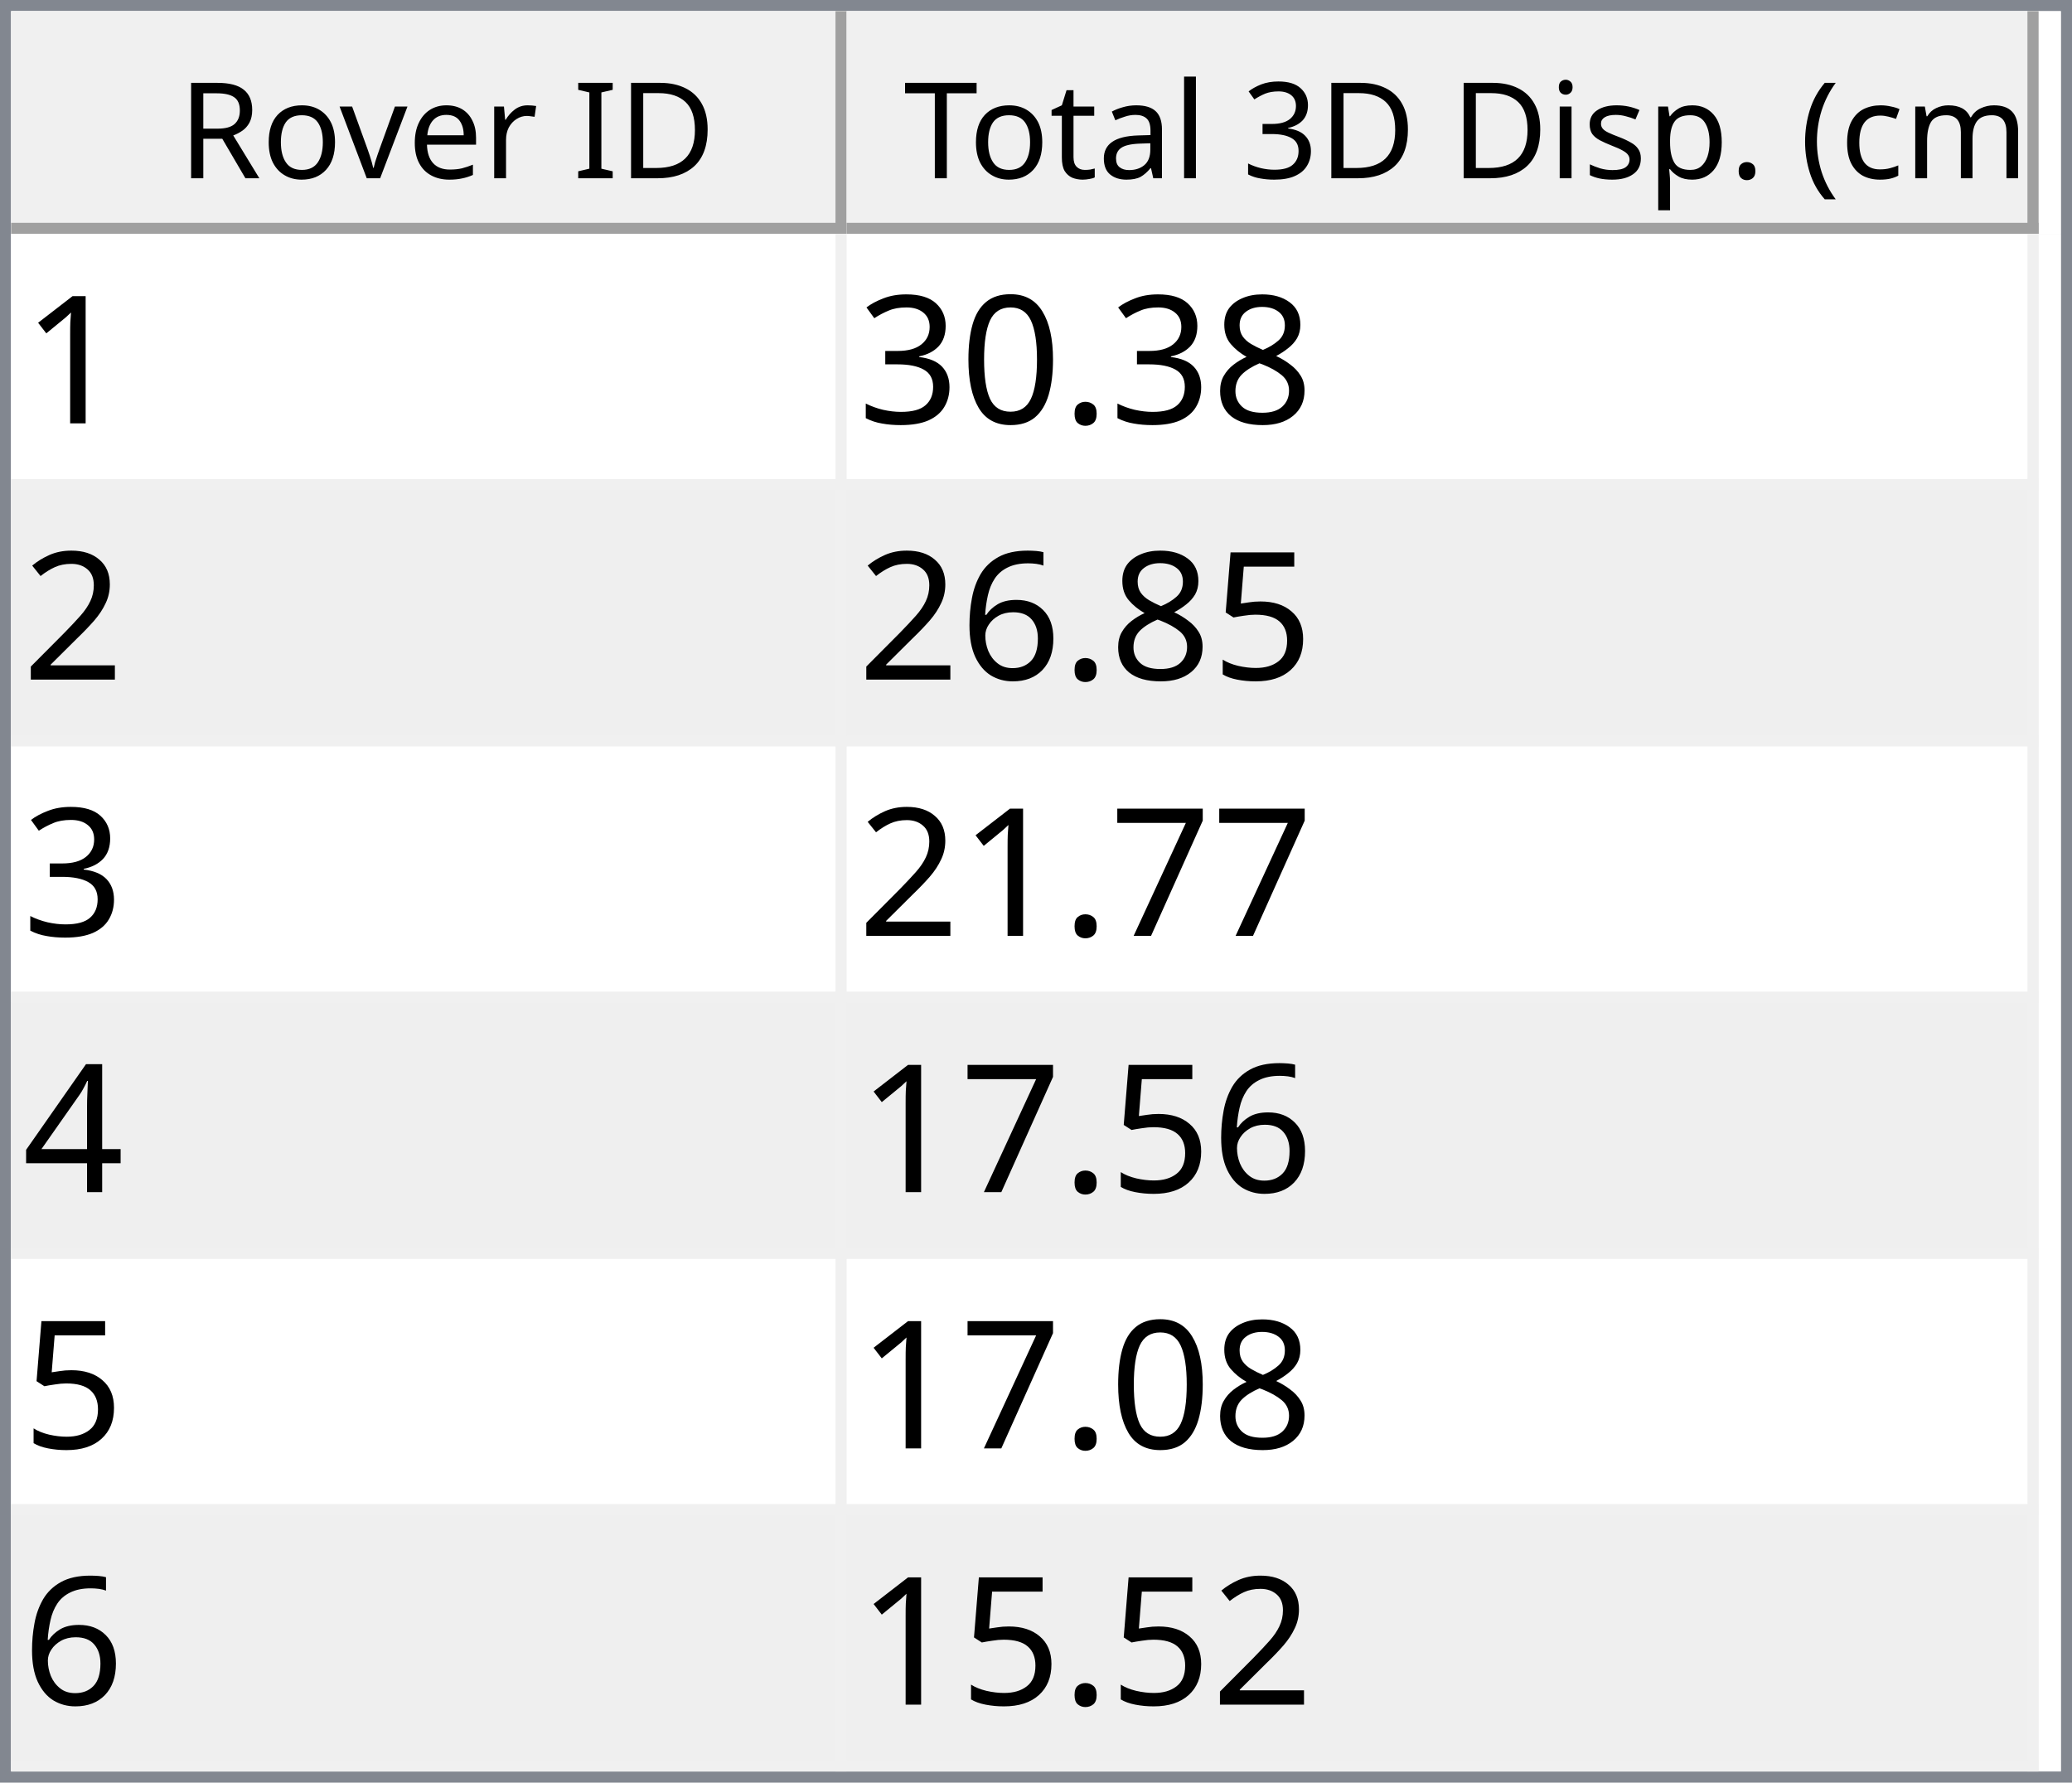
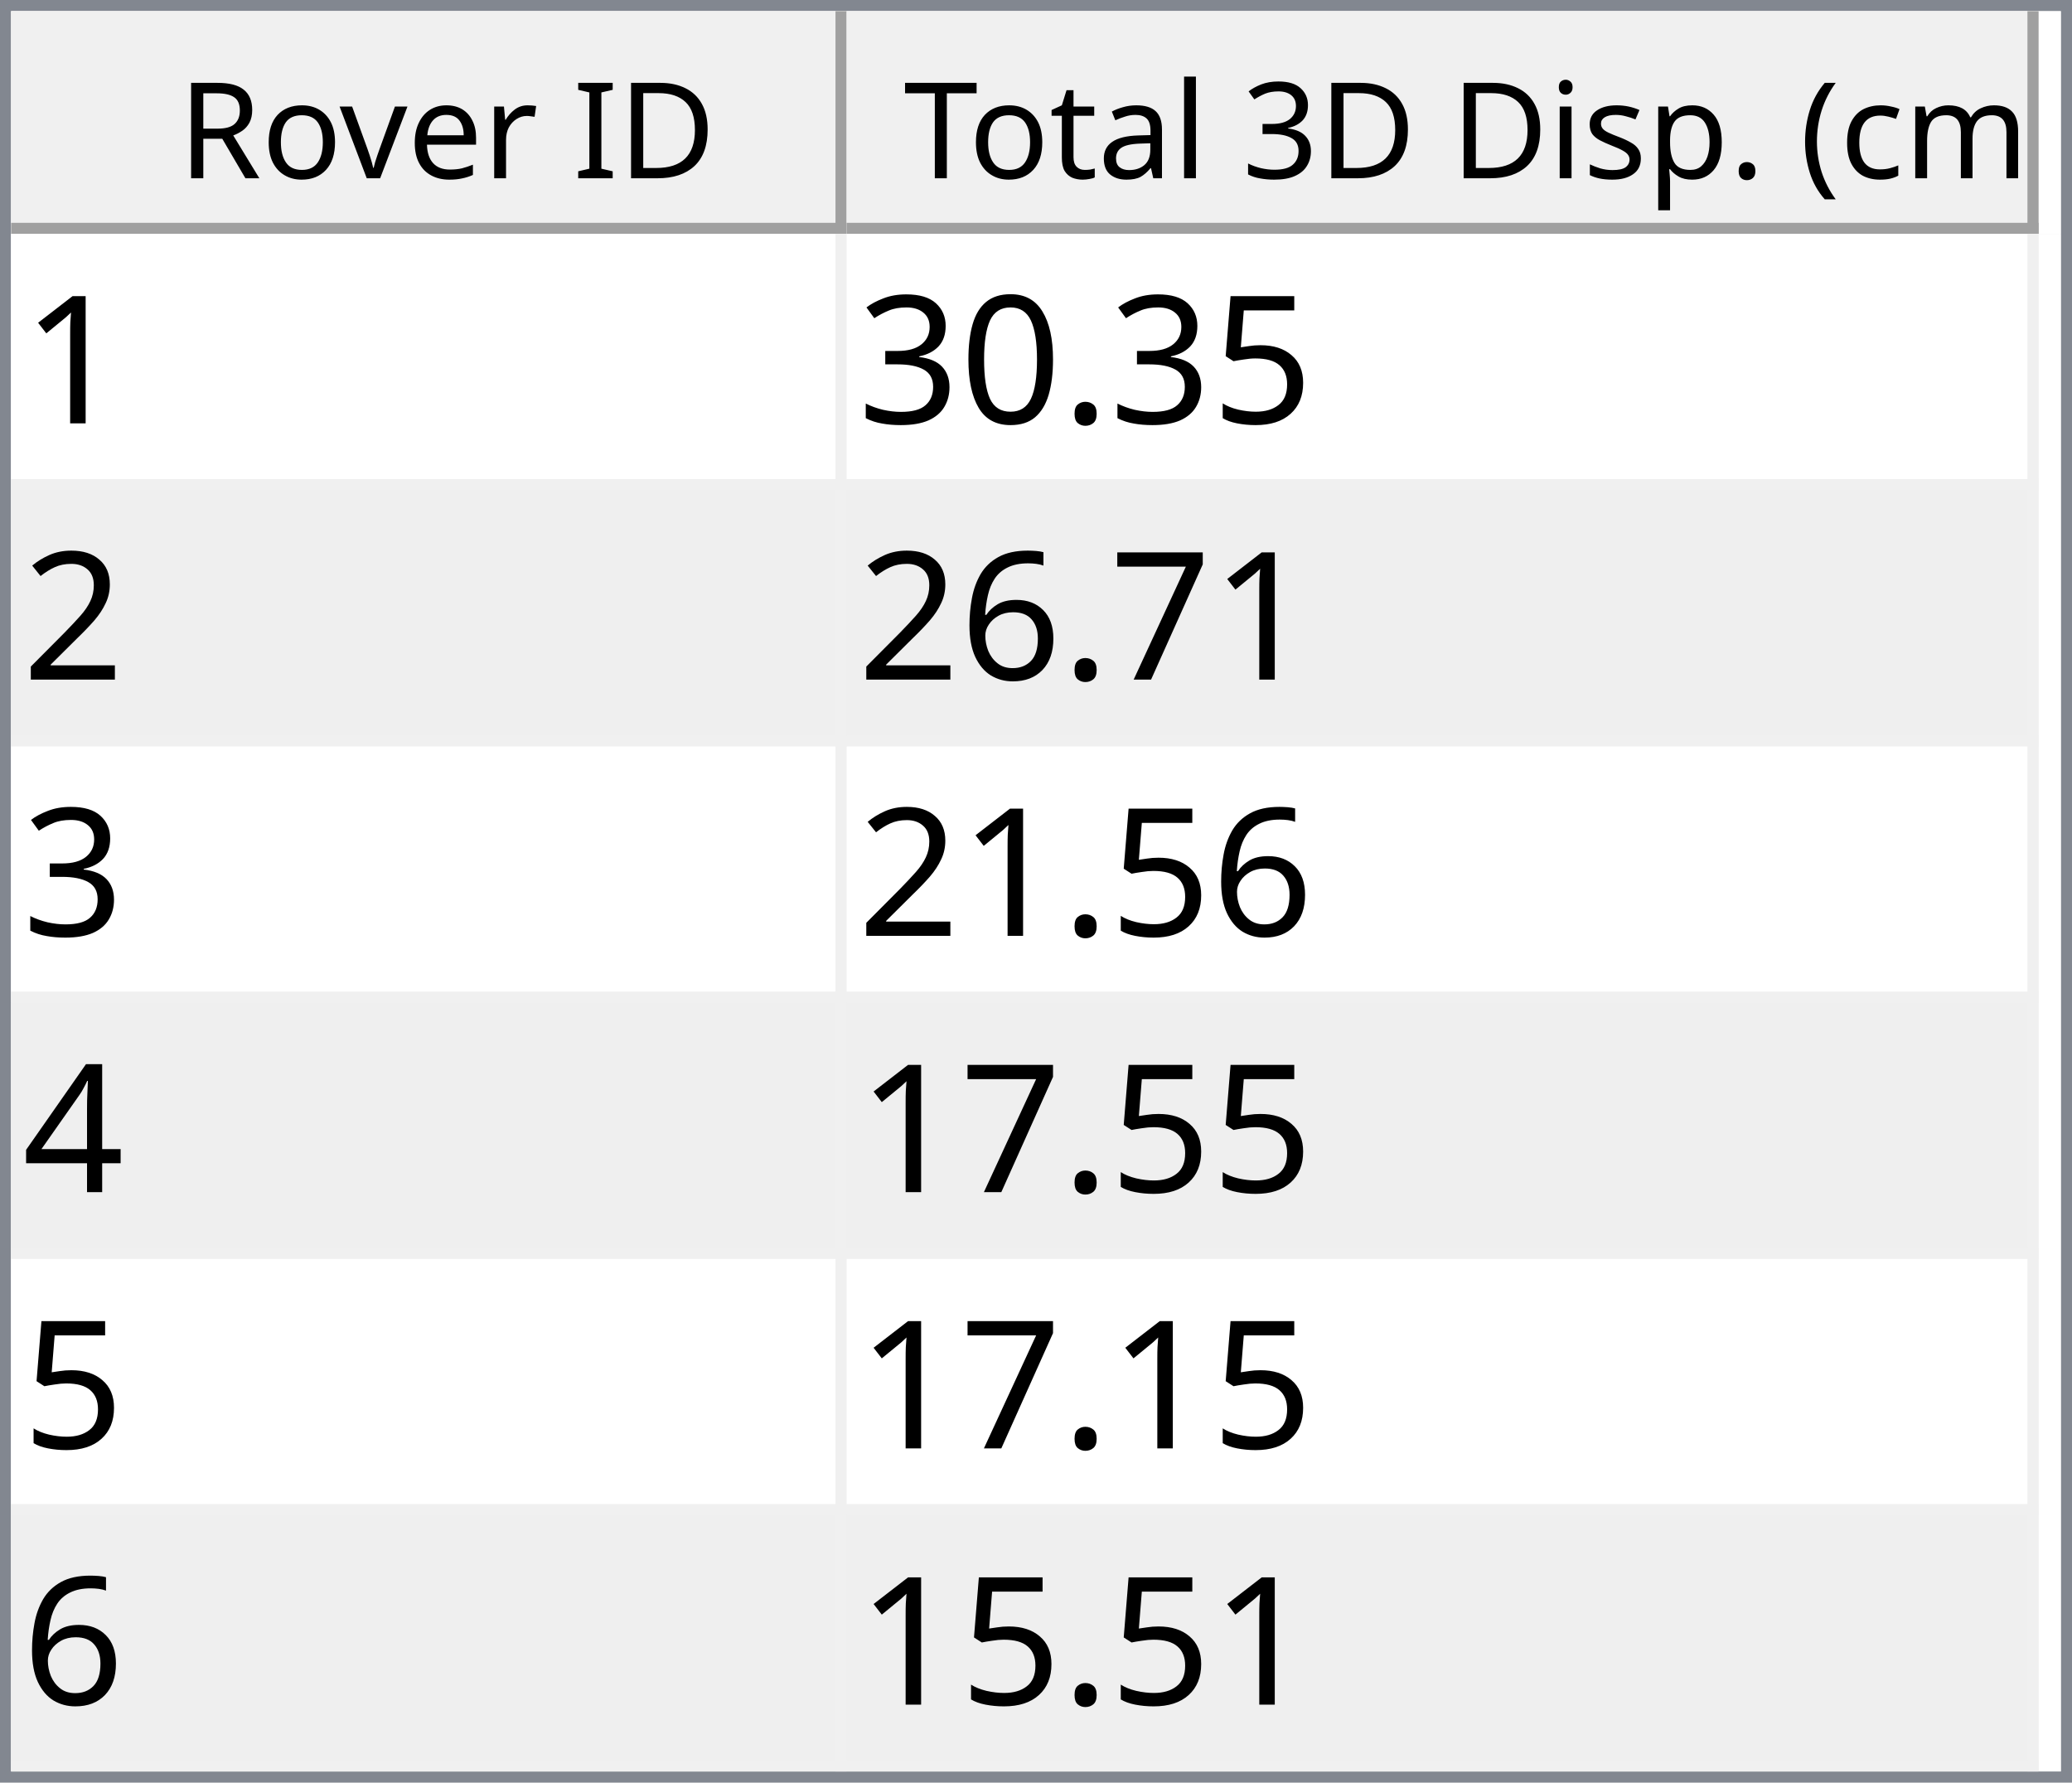
<svg xmlns="http://www.w3.org/2000/svg" style="fill-opacity:1; color-rendering:auto; color-interpolation:auto; text-rendering:auto; stroke:black; stroke-linecap:square; stroke-miterlimit:10; shape-rendering:auto; stroke-opacity:1; fill:black; stroke-dasharray:none; font-weight:normal; stroke-width:1; font-family:'Dialog'; font-style:normal; stroke-linejoin:miter; font-size:12px; stroke-dashoffset:0; image-rendering:auto;" width="186" height="160">
  <defs id="genericDefs" />
  <g>
    <defs id="defs1">
      <clipPath clipPathUnits="userSpaceOnUse" id="clipPath1">
        <path d="M0 0 L186 0 L186 160 L0 160 L0 0 Z" />
      </clipPath>
      <clipPath clipPathUnits="userSpaceOnUse" id="clipPath2">
        <path d="M0 0 L0 160 L186 160 L186 0 Z" />
      </clipPath>
      <clipPath clipPathUnits="userSpaceOnUse" id="clipPath3">
        <path d="M0 0 L0 20 L184 20 L184 0 Z" />
      </clipPath>
      <clipPath clipPathUnits="userSpaceOnUse" id="clipPath4">
        <path d="M0 0 L0 20 L75 20 L75 0 Z" />
      </clipPath>
      <clipPath clipPathUnits="userSpaceOnUse" id="clipPath5">
        <path d="M1 1 L1 19 L74 19 L74 1 Z" />
      </clipPath>
      <clipPath clipPathUnits="userSpaceOnUse" id="clipPath6">
        <path d="M0 0 L0 18 L73 18 L73 0 Z" />
      </clipPath>
      <clipPath clipPathUnits="userSpaceOnUse" id="clipPath7">
        <path d="M-0.5 -0.5 L-0.5 19.5 L74.5 19.5 L74.5 -0.5 Z" />
      </clipPath>
      <clipPath clipPathUnits="userSpaceOnUse" id="clipPath8">
        <path d="M0 0 L0 20 L107 20 L107 0 Z" />
      </clipPath>
      <clipPath clipPathUnits="userSpaceOnUse" id="clipPath9">
        <path d="M1 1 L1 19 L106 19 L106 1 Z" />
      </clipPath>
      <clipPath clipPathUnits="userSpaceOnUse" id="clipPath10">
        <path d="M0 0 L0 18 L105 18 L105 0 Z" />
      </clipPath>
      <clipPath clipPathUnits="userSpaceOnUse" id="clipPath11">
        <path d="M-0.5 -0.5 L-0.5 19.5 L106.5 19.5 L106.5 -0.5 Z" />
      </clipPath>
      <clipPath clipPathUnits="userSpaceOnUse" id="clipPath12">
        <path d="M0 0 L0 138 L184 138 L184 0 Z" />
      </clipPath>
      <clipPath clipPathUnits="userSpaceOnUse" id="clipPath13">
        <path d="M0 0 L0 138 L182 138 L182 0 Z" />
      </clipPath>
      <clipPath clipPathUnits="userSpaceOnUse" id="clipPath14">
        <path d="M-0.5 -0.5 L-0.5 137.5 L181.5 137.5 L181.5 -0.5 Z" />
      </clipPath>
      <clipPath clipPathUnits="userSpaceOnUse" id="clipPath15">
        <path d="M0 0 L0 22 L74 22 L74 0 Z" />
      </clipPath>
      <clipPath clipPathUnits="userSpaceOnUse" id="clipPath16">
        <path d="M0 0 L0 22 L106 22 L106 0 Z" />
      </clipPath>
      <font horiz-adv-x="64.551" id="font1">
        <font-face ascent="107.91" descent="25.098" units-per-em="100" style="font-style:normal; font-family:Segoe UI; font-weight:normal;" />
        <missing-glyph horiz-adv-x="64.551" d="M8.109 0 L8.109 68.266 L56.453 68.266 L56.453 0 L8.109 0 ZM15.328 7.234 L49.219 7.234 L49.219 61.031 L15.328 61.031 L15.328 7.234 Z" />
        <glyph unicode="D" horiz-adv-x="70.117" d="M9.188 0 L9.188 70.016 L28.516 70.016 Q65.531 70.016 65.531 35.891 Q65.531 19.672 55.25 9.836 Q44.969 0 27.734 0 L9.188 0 ZM17.391 62.594 L17.391 7.422 L27.828 7.422 Q41.609 7.422 49.273 14.797 Q56.938 22.172 56.938 35.688 Q56.938 62.594 28.328 62.594 L17.391 62.594 Z" />
        <glyph unicode="I" horiz-adv-x="26.611" d="M17.391 0 L9.188 0 L9.188 70.016 L17.391 70.016 L17.391 0 Z" />
        <glyph unicode=" " horiz-adv-x="27.393" d="" />
        <glyph unicode="r" horiz-adv-x="34.766" d="M34.188 41.891 Q32.078 43.5 28.125 43.5 Q23 43.5 19.555 38.672 Q16.109 33.844 16.109 25.484 L16.109 0 L8.109 0 L8.109 50 L16.109 50 L16.109 39.703 L16.312 39.703 Q18.016 44.969 21.531 47.922 Q25.047 50.875 29.391 50.875 Q32.516 50.875 34.188 50.203 L34.188 41.891 Z" />
        <glyph unicode="e" horiz-adv-x="52.295" d="M48.297 23 L12.984 23 Q13.188 14.656 17.484 10.109 Q21.781 5.562 29.297 5.562 Q37.75 5.562 44.828 11.141 L44.828 3.609 Q38.234 -1.172 27.391 -1.172 Q16.797 -1.172 10.742 5.641 Q4.688 12.453 4.688 24.812 Q4.688 36.469 11.305 43.82 Q17.922 51.172 27.734 51.172 Q37.547 51.172 42.922 44.828 Q48.297 38.484 48.297 27.203 L48.297 23 ZM40.094 29.781 Q40.047 36.719 36.75 40.578 Q33.453 44.438 27.594 44.438 Q21.922 44.438 17.969 40.383 Q14.016 36.328 13.094 29.781 L40.094 29.781 Z" />
        <glyph unicode="v" horiz-adv-x="47.9" d="M47.406 50 L27.484 0 L19.625 0 L0.688 50 L9.469 50 L22.172 13.672 Q23.578 9.672 23.922 6.688 L24.125 6.688 Q24.609 10.453 25.688 13.484 L38.969 50 L47.406 50 Z" />
        <glyph unicode="o" horiz-adv-x="58.594" d="M29 -1.172 Q17.922 -1.172 11.305 5.836 Q4.688 12.844 4.688 24.422 Q4.688 37.016 11.57 44.094 Q18.453 51.172 30.172 51.172 Q41.359 51.172 47.633 44.289 Q53.906 37.406 53.906 25.203 Q53.906 13.234 47.141 6.031 Q40.375 -1.172 29 -1.172 ZM29.594 44.438 Q21.875 44.438 17.383 39.188 Q12.891 33.938 12.891 24.703 Q12.891 15.828 17.43 10.695 Q21.969 5.562 29.594 5.562 Q37.359 5.562 41.531 10.594 Q45.703 15.625 45.703 24.906 Q45.703 34.281 41.531 39.359 Q37.359 44.438 29.594 44.438 Z" />
        <glyph unicode="R" horiz-adv-x="59.814" d="M59.375 0 L49.609 0 L37.891 19.625 Q36.281 22.359 34.766 24.289 Q33.25 26.219 31.664 27.438 Q30.078 28.656 28.25 29.219 Q26.422 29.781 24.125 29.781 L17.391 29.781 L17.391 0 L9.188 0 L9.188 70.016 L30.078 70.016 Q34.672 70.016 38.555 68.867 Q42.438 67.719 45.289 65.375 Q48.141 63.031 49.758 59.547 Q51.375 56.062 51.375 51.375 Q51.375 47.703 50.273 44.656 Q49.172 41.609 47.148 39.211 Q45.125 36.812 42.266 35.133 Q39.406 33.453 35.844 32.516 L35.844 32.328 Q37.594 31.547 38.891 30.547 Q40.188 29.547 41.359 28.18 Q42.531 26.812 43.68 25.078 Q44.828 23.344 46.234 21.047 L59.375 0 ZM17.391 62.594 L17.391 37.203 L28.516 37.203 Q31.594 37.203 34.203 38.133 Q36.812 39.062 38.719 40.797 Q40.625 42.531 41.703 45.047 Q42.781 47.562 42.781 50.688 Q42.781 56.297 39.141 59.445 Q35.5 62.594 28.609 62.594 L17.391 62.594 Z" />
        <glyph unicode=")" horiz-adv-x="30.176" d="M8.297 -15.922 L1.172 -15.922 Q16.406 2.344 16.406 26.812 Q16.406 51.469 1.078 70.016 L8.297 70.016 Q23.531 52.156 23.531 26.703 Q23.531 1.375 8.297 -15.922 Z" />
        <glyph unicode="m" horiz-adv-x="86.133" d="M79.109 0 L71.094 0 L71.094 28.719 Q71.094 37.016 68.531 40.727 Q65.969 44.438 59.906 44.438 Q54.781 44.438 51.195 39.75 Q47.609 35.062 47.609 28.516 L47.609 0 L39.594 0 L39.594 29.688 Q39.594 44.438 28.219 44.438 Q22.953 44.438 19.531 40.016 Q16.109 35.594 16.109 28.516 L16.109 0 L8.109 0 L8.109 50 L16.109 50 L16.109 42.094 L16.312 42.094 Q21.625 51.172 31.844 51.172 Q36.969 51.172 40.773 48.312 Q44.578 45.453 46 40.828 Q51.562 51.172 62.594 51.172 Q79.109 51.172 79.109 30.812 L79.109 0 Z" />
        <glyph unicode="c" horiz-adv-x="46.191" d="M42.188 2.297 Q36.422 -1.172 28.516 -1.172 Q17.828 -1.172 11.258 5.789 Q4.688 12.75 4.688 23.828 Q4.688 36.188 11.766 43.68 Q18.844 51.172 30.672 51.172 Q37.25 51.172 42.281 48.734 L42.281 40.531 Q36.719 44.438 30.375 44.438 Q22.703 44.438 17.797 38.945 Q12.891 33.453 12.891 24.516 Q12.891 15.719 17.508 10.641 Q22.125 5.562 29.891 5.562 Q36.422 5.562 42.188 9.906 L42.188 2.297 Z" />
        <glyph unicode="(" horiz-adv-x="30.176" d="M29.109 -15.922 L21.969 -15.922 Q6.844 1.375 6.844 26.703 Q6.844 52.156 21.969 70.016 L29.203 70.016 Q13.875 51.469 13.875 26.812 Q13.875 2.344 29.109 -15.922 Z" />
        <glyph unicode="." horiz-adv-x="21.68" d="M10.891 -1.078 Q8.641 -1.078 7.055 0.539 Q5.469 2.156 5.469 4.391 Q5.469 6.641 7.055 8.273 Q8.641 9.906 10.891 9.906 Q13.188 9.906 14.797 8.273 Q16.406 6.641 16.406 4.391 Q16.406 2.156 14.797 0.539 Q13.188 -1.078 10.891 -1.078 Z" />
        <glyph unicode="p" horiz-adv-x="58.789" d="M16.312 7.234 L16.109 7.234 L16.109 -23 L8.109 -23 L8.109 50 L16.109 50 L16.109 41.219 L16.312 41.219 Q22.219 51.172 33.594 51.172 Q43.266 51.172 48.688 44.461 Q54.109 37.75 54.109 26.469 Q54.109 13.922 48 6.375 Q41.891 -1.172 31.297 -1.172 Q21.578 -1.172 16.312 7.234 ZM16.109 27.391 L16.109 20.406 Q16.109 14.203 20.141 9.883 Q24.172 5.562 30.375 5.562 Q37.641 5.562 41.773 11.133 Q45.906 16.703 45.906 26.609 Q45.906 34.969 42.047 39.703 Q38.188 44.438 31.594 44.438 Q24.609 44.438 20.359 39.578 Q16.109 34.719 16.109 27.391 Z" />
        <glyph unicode="s" horiz-adv-x="42.432" d="M5.078 1.812 L5.078 10.406 Q11.625 5.562 19.484 5.562 Q30.031 5.562 30.031 12.594 Q30.031 14.594 29.125 15.992 Q28.219 17.391 26.68 18.461 Q25.141 19.531 23.07 20.383 Q21 21.234 18.609 22.172 Q15.281 23.484 12.766 24.828 Q10.25 26.172 8.57 27.859 Q6.891 29.547 6.031 31.695 Q5.172 33.844 5.172 36.719 Q5.172 40.234 6.789 42.945 Q8.406 45.656 11.086 47.484 Q13.766 49.312 17.211 50.242 Q20.656 51.172 24.312 51.172 Q30.812 51.172 35.938 48.922 L35.938 40.828 Q30.422 44.438 23.25 44.438 Q21 44.438 19.195 43.922 Q17.391 43.406 16.094 42.477 Q14.797 41.547 14.086 40.258 Q13.375 38.969 13.375 37.406 Q13.375 35.453 14.086 34.133 Q14.797 32.812 16.164 31.789 Q17.531 30.766 19.484 29.938 Q21.438 29.109 23.922 28.125 Q27.25 26.859 29.883 25.516 Q32.516 24.172 34.375 22.484 Q36.234 20.797 37.234 18.602 Q38.234 16.406 38.234 13.375 Q38.234 9.672 36.602 6.938 Q34.969 4.203 32.234 2.398 Q29.5 0.594 25.93 -0.289 Q22.359 -1.172 18.453 -1.172 Q10.75 -1.172 5.078 1.812 Z" />
        <glyph unicode="i" horiz-adv-x="24.219" d="M12.203 62.703 Q10.062 62.703 8.547 64.164 Q7.031 65.625 7.031 67.875 Q7.031 70.125 8.547 71.609 Q10.062 73.094 12.203 73.094 Q14.406 73.094 15.945 71.609 Q17.484 70.125 17.484 67.875 Q17.484 65.719 15.945 64.211 Q14.406 62.703 12.203 62.703 ZM16.109 0 L8.109 0 L8.109 50 L16.109 50 L16.109 0 Z" />
        <glyph unicode="3" horiz-adv-x="53.906" d="M46.531 19.828 Q46.531 15.094 44.75 11.211 Q42.969 7.328 39.719 4.57 Q36.469 1.812 31.93 0.297 Q27.391 -1.219 21.922 -1.219 Q11.922 -1.219 6 2.594 L6 11.188 Q13.094 5.609 22.219 5.609 Q25.875 5.609 28.828 6.539 Q31.781 7.469 33.906 9.227 Q36.031 10.984 37.18 13.477 Q38.328 15.969 38.328 19.094 Q38.328 32.812 18.797 32.812 L12.984 32.812 L12.984 39.594 L18.5 39.594 Q35.797 39.594 35.797 52.484 Q35.797 64.406 22.609 64.406 Q15.188 64.406 8.688 59.422 L8.688 67.188 Q15.375 71.188 24.609 71.188 Q29 71.188 32.57 69.969 Q36.141 68.75 38.68 66.555 Q41.219 64.359 42.609 61.281 Q44 58.203 44 54.5 Q44 40.672 30.031 36.719 L30.031 36.531 Q33.594 36.141 36.625 34.797 Q39.656 33.453 41.852 31.305 Q44.047 29.156 45.289 26.25 Q46.531 23.344 46.531 19.828 Z" />
        <glyph unicode="l" horiz-adv-x="24.219" d="M16.109 0 L8.109 0 L8.109 74.031 L16.109 74.031 L16.109 0 Z" />
        <glyph unicode="a" horiz-adv-x="50.879" d="M43.891 0 L35.891 0 L35.891 7.812 L35.688 7.812 Q30.469 -1.172 20.312 -1.172 Q12.844 -1.172 8.617 2.781 Q4.391 6.734 4.391 13.281 Q4.391 27.297 20.906 29.594 L35.891 31.688 Q35.891 44.438 25.594 44.438 Q16.547 44.438 9.281 38.281 L9.281 46.484 Q16.656 51.172 26.266 51.172 Q43.891 51.172 43.891 32.516 L43.891 0 ZM35.891 25.297 L23.828 23.641 Q18.266 22.859 15.43 20.875 Q12.594 18.891 12.594 13.875 Q12.594 10.203 15.211 7.883 Q17.828 5.562 22.172 5.562 Q28.125 5.562 32.008 9.742 Q35.891 13.922 35.891 20.312 L35.891 25.297 Z" />
        <glyph unicode="t" horiz-adv-x="33.887" d="M31.297 0.484 Q28.469 -1.078 23.828 -1.078 Q10.688 -1.078 10.688 13.578 L10.688 43.172 L2.094 43.172 L2.094 50 L10.688 50 L10.688 62.203 L18.703 64.797 L18.703 50 L31.297 50 L31.297 43.172 L18.703 43.172 L18.703 14.984 Q18.703 9.969 20.414 7.82 Q22.125 5.672 26.078 5.672 Q29.109 5.672 31.297 7.328 L31.297 0.484 Z" />
        <glyph unicode="T" horiz-adv-x="52.393" d="M50.594 62.594 L30.375 62.594 L30.375 0 L22.172 0 L22.172 62.594 L2 62.594 L2 70.016 L50.594 70.016 L50.594 62.594 Z" />
      </font>
      <font horiz-adv-x="75.0" id="font2">
        <font-face ascent="100.537" descent="21.973" units-per-em="100" style="font-style:normal; font-family:sans-serif; font-weight:normal;" />
        <missing-glyph horiz-adv-x="75.0" d="M12.5 0 L12.5 62.5 L62.5 62.5 L62.5 0 L12.5 0 ZM14.062 1.562 L60.938 1.562 L60.938 60.938 L14.062 60.938 L14.062 1.562 Z" />
        <glyph unicode="1" horiz-adv-x="55.615" d="M37.25 0 L28.469 0 L28.469 56 Q25.297 52.984 20.141 49.953 Q14.984 46.922 10.891 45.406 L10.891 53.906 Q18.266 57.375 23.781 62.305 Q29.297 67.234 31.594 71.875 L37.25 71.875 L37.25 0 Z" />
-         <glyph unicode="8" horiz-adv-x="55.615" d="M17.672 38.812 Q12.203 40.828 9.57 44.539 Q6.938 48.25 6.938 53.422 Q6.938 61.234 12.555 66.555 Q18.172 71.875 27.484 71.875 Q36.859 71.875 42.578 66.43 Q48.297 60.984 48.297 53.172 Q48.297 48.188 45.68 44.508 Q43.062 40.828 37.75 38.812 Q44.344 36.672 47.781 31.883 Q51.219 27.094 51.219 20.453 Q51.219 11.281 44.727 5.031 Q38.234 -1.219 27.641 -1.219 Q17.047 -1.219 10.547 5.055 Q4.047 11.328 4.047 20.703 Q4.047 27.688 7.594 32.398 Q11.141 37.109 17.672 38.812 ZM15.922 53.719 Q15.922 48.641 19.195 45.414 Q22.469 42.188 27.688 42.188 Q32.766 42.188 36.016 45.383 Q39.266 48.578 39.266 53.219 Q39.266 58.062 35.914 61.359 Q32.562 64.656 27.594 64.656 Q22.562 64.656 19.242 61.43 Q15.922 58.203 15.922 53.719 ZM13.094 20.656 Q13.094 16.891 14.875 13.375 Q16.656 9.859 20.172 7.93 Q23.688 6 27.734 6 Q34.031 6 38.133 10.055 Q42.234 14.109 42.234 20.359 Q42.234 26.703 38.016 30.859 Q33.797 35.016 27.438 35.016 Q21.234 35.016 17.164 30.914 Q13.094 26.812 13.094 20.656 Z" />
+         <glyph unicode="5" horiz-adv-x="55.615" d="M4.156 18.75 L13.375 19.531 Q14.406 12.797 18.141 9.398 Q21.875 6 27.156 6 Q33.5 6 37.891 10.789 Q42.281 15.578 42.281 23.484 Q42.281 31 38.062 35.352 Q33.844 39.703 27 39.703 Q22.75 39.703 19.336 37.773 Q15.922 35.844 13.969 32.766 L5.719 33.844 L12.641 70.609 L48.25 70.609 L48.25 62.203 L19.672 62.203 L15.828 42.969 Q22.266 47.469 29.344 47.469 Q38.719 47.469 45.164 40.969 Q51.609 34.469 51.609 24.266 Q51.609 14.547 45.953 7.469 Q39.062 -1.219 27.156 -1.219 Q17.391 -1.219 11.211 4.25 Q5.031 9.719 4.156 18.75 Z" />
        <glyph unicode="." horiz-adv-x="27.783" d="M9.078 0 L9.078 10.016 L19.094 10.016 L19.094 0 L9.078 0 Z" />
        <glyph unicode="0" horiz-adv-x="55.615" d="M4.156 35.297 Q4.156 48 6.766 55.742 Q9.375 63.484 14.523 67.68 Q19.672 71.875 27.484 71.875 Q33.25 71.875 37.594 69.555 Q41.938 67.234 44.773 62.867 Q47.609 58.5 49.219 52.227 Q50.828 45.953 50.828 35.297 Q50.828 22.703 48.242 14.969 Q45.656 7.234 40.508 3.008 Q35.359 -1.219 27.484 -1.219 Q17.141 -1.219 11.234 6.203 Q4.156 15.141 4.156 35.297 ZM13.188 35.297 Q13.188 17.672 17.312 11.836 Q21.438 6 27.484 6 Q33.547 6 37.672 11.859 Q41.797 17.719 41.797 35.297 Q41.797 52.984 37.672 58.789 Q33.547 64.594 27.391 64.594 Q21.344 64.594 17.719 59.469 Q13.188 52.938 13.188 35.297 Z" />
        <glyph unicode="3" horiz-adv-x="55.615" d="M4.203 18.891 L12.984 20.062 Q14.5 12.594 18.141 9.297 Q21.781 6 27 6 Q33.203 6 37.477 10.297 Q41.75 14.594 41.75 20.953 Q41.75 27 37.797 30.93 Q33.844 34.859 27.734 34.859 Q25.25 34.859 21.531 33.891 L22.516 41.609 Q23.391 41.5 23.922 41.5 Q29.547 41.5 34.039 44.43 Q38.531 47.359 38.531 53.469 Q38.531 58.297 35.258 61.477 Q31.984 64.656 26.812 64.656 Q21.688 64.656 18.266 61.43 Q14.844 58.203 13.875 51.766 L5.078 53.328 Q6.688 62.156 12.398 67.016 Q18.109 71.875 26.609 71.875 Q32.469 71.875 37.398 69.359 Q42.328 66.844 44.945 62.5 Q47.562 58.156 47.562 53.266 Q47.562 48.641 45.07 44.828 Q42.578 41.016 37.703 38.766 Q44.047 37.312 47.562 32.695 Q51.078 28.078 51.078 21.141 Q51.078 11.766 44.242 5.25 Q37.406 -1.266 26.953 -1.266 Q17.531 -1.266 11.305 4.352 Q5.078 9.969 4.203 18.891 Z" />
        <glyph unicode="2" horiz-adv-x="55.615" d="M50.344 8.453 L50.344 0 L3.031 0 Q2.938 3.172 4.047 6.109 Q5.859 10.938 9.836 15.625 Q13.812 20.312 21.344 26.469 Q33.016 36.031 37.117 41.625 Q41.219 47.219 41.219 52.203 Q41.219 57.422 37.477 61.008 Q33.734 64.594 27.734 64.594 Q21.391 64.594 17.578 60.789 Q13.766 56.984 13.719 50.25 L4.688 51.172 Q5.609 61.281 11.664 66.578 Q17.719 71.875 27.938 71.875 Q38.234 71.875 44.242 66.164 Q50.25 60.453 50.25 52 Q50.25 47.703 48.492 43.555 Q46.734 39.406 42.656 34.812 Q38.578 30.219 29.109 22.219 Q21.188 15.578 18.945 13.211 Q16.703 10.844 15.234 8.453 L50.344 8.453 Z" />
-         <glyph unicode="5" horiz-adv-x="55.615" d="M4.156 18.75 L13.375 19.531 Q14.406 12.797 18.141 9.398 Q21.875 6 27.156 6 Q33.5 6 37.891 10.789 Q42.281 15.578 42.281 23.484 Q42.281 31 38.062 35.352 Q33.844 39.703 27 39.703 Q22.75 39.703 19.336 37.773 Q15.922 35.844 13.969 32.766 L5.719 33.844 L12.641 70.609 L48.25 70.609 L48.25 62.203 L19.672 62.203 L15.828 42.969 Q22.266 47.469 29.344 47.469 Q38.719 47.469 45.164 40.969 Q51.609 34.469 51.609 24.266 Q51.609 14.547 45.953 7.469 Q39.062 -1.219 27.156 -1.219 Q17.391 -1.219 11.211 4.25 Q5.031 9.719 4.156 18.75 Z" />
+         <glyph unicode="7" horiz-adv-x="55.615" d="M4.734 62.203 L4.734 70.656 L51.078 70.656 L51.078 63.812 Q44.234 56.547 37.523 44.484 Q30.812 32.422 27.156 19.672 Q24.516 10.688 23.781 0 L14.75 0 Q14.891 8.453 18.062 20.414 Q21.234 32.375 27.172 43.484 Q33.109 54.594 39.797 62.203 L4.734 62.203 Z" />
        <glyph unicode="6" horiz-adv-x="55.615" d="M49.75 54.047 L41.016 53.375 Q39.844 58.547 37.703 60.891 Q34.125 64.656 28.906 64.656 Q24.703 64.656 21.531 62.312 Q17.391 59.281 14.992 53.469 Q12.594 47.656 12.5 36.922 Q15.672 41.75 20.266 44.094 Q24.859 46.438 29.891 46.438 Q38.672 46.438 44.852 39.969 Q51.031 33.5 51.031 23.25 Q51.031 16.5 48.125 10.719 Q45.219 4.938 40.141 1.859 Q35.062 -1.219 28.609 -1.219 Q17.625 -1.219 10.695 6.859 Q3.766 14.938 3.766 33.5 Q3.766 54.25 11.422 63.672 Q18.109 71.875 29.438 71.875 Q37.891 71.875 43.289 67.141 Q48.688 62.406 49.75 54.047 ZM13.875 23.188 Q13.875 18.656 15.797 14.508 Q17.719 10.359 21.188 8.18 Q24.656 6 28.469 6 Q34.031 6 38.039 10.492 Q42.047 14.984 42.047 22.703 Q42.047 30.125 38.086 34.398 Q34.125 38.672 28.125 38.672 Q22.172 38.672 18.023 34.398 Q13.875 30.125 13.875 23.188 Z" />
-         <glyph unicode="7" horiz-adv-x="55.615" d="M4.734 62.203 L4.734 70.656 L51.078 70.656 L51.078 63.812 Q44.234 56.547 37.523 44.484 Q30.812 32.422 27.156 19.672 Q24.516 10.688 23.781 0 L14.75 0 Q14.891 8.453 18.062 20.414 Q21.234 32.375 27.172 43.484 Q33.109 54.594 39.797 62.203 L4.734 62.203 Z" />
        <glyph unicode="4" horiz-adv-x="55.615" d="M32.328 0 L32.328 17.141 L1.266 17.141 L1.266 25.203 L33.938 71.578 L41.109 71.578 L41.109 25.203 L50.781 25.203 L50.781 17.141 L41.109 17.141 L41.109 0 L32.328 0 ZM32.328 25.203 L32.328 57.469 L9.906 25.203 L32.328 25.203 Z" />
      </font>
    </defs>
    <g style="fill:white; stroke:white;">
      <rect x="0" y="0" width="186" style="clip-path:url(#clipPath1); stroke:none;" height="160" />
    </g>
    <g style="fill:white; text-rendering:optimizeSpeed; color-rendering:optimizeSpeed; image-rendering:optimizeSpeed; shape-rendering:crispEdges; stroke:white; color-interpolation:sRGB;">
      <rect x="0" width="186" height="160" y="0" style="stroke:none;" />
      <path style="stroke:none;" d="M0 160 L186 160 L186 0 L0 0 Z" />
    </g>
    <g style="fill:rgb(240,240,240); font-family:'Segoe UI'; stroke:rgb(240,240,240);">
      <rect x="0" y="0" width="186" style="clip-path:url(#clipPath2); stroke:none;" height="160" />
    </g>
    <g style="fill:rgb(130,135,144); font-family:'Segoe UI'; stroke:rgb(130,135,144);">
      <path d="M0 0 L186 0 L186 160 L0 160 L0 0 ZM1 1 L185 1 L185 159 L1 159 L1 1 Z" style="fill-rule:evenodd; clip-path:url(#clipPath2); stroke:none;" />
    </g>
    <g style="fill:white; font-family:'Segoe UI'; stroke:white;" transform="translate(1,1)">
      <rect x="0" y="0" width="184" style="clip-path:url(#clipPath3); stroke:none;" height="20" />
    </g>
    <g style="fill:rgb(240,240,240); font-family:'Segoe UI'; stroke:rgb(240,240,240);" transform="translate(1,1)">
      <rect x="0" y="0" width="75" style="clip-path:url(#clipPath4); stroke:none;" height="20" />
    </g>
    <g style="font-family:'Segoe UI';" transform="translate(2,2)">
      <text x="14" xml:space="preserve" y="14" style="clip-path:url(#clipPath6); stroke:none;">Rover ID</text>
    </g>
    <g style="fill:rgb(160,160,160); font-family:'Segoe UI'; stroke:rgb(160,160,160); stroke-linejoin:bevel;" transform="translate(1.5,1.5)">
      <line x1="74" x2="74" y1="0" style="fill:none; clip-path:url(#clipPath7);" y2="19" />
    </g>
    <g style="fill:rgb(160,160,160); font-family:'Segoe UI'; stroke:rgb(160,160,160); stroke-linejoin:bevel;" transform="matrix(1,0,0,1,1,1) translate(0.5,0.5)">
      <line x1="0" x2="74" y1="19" style="fill:none; clip-path:url(#clipPath7);" y2="19" />
    </g>
    <g style="fill:rgb(240,240,240); font-family:'Segoe UI'; stroke:rgb(240,240,240);" transform="translate(76,1)">
      <rect x="0" y="0" width="107" style="clip-path:url(#clipPath8); stroke:none;" height="20" />
    </g>
    <g style="font-family:'Segoe UI';" transform="translate(77,2)">
      <text x="1" xml:space="preserve" y="14" style="clip-path:url(#clipPath10); stroke:none;"> Total 3D Disp. (cm)</text>
    </g>
    <g style="fill:rgb(160,160,160); font-family:'Segoe UI'; stroke:rgb(160,160,160); stroke-linejoin:bevel;" transform="translate(76.5,1.5)">
      <line x1="106" x2="106" y1="0" style="fill:none; clip-path:url(#clipPath11);" y2="19" />
    </g>
    <g style="fill:rgb(160,160,160); font-family:'Segoe UI'; stroke:rgb(160,160,160); stroke-linejoin:bevel;" transform="matrix(1,0,0,1,76,1) translate(0.5,0.5)">
      <line x1="0" x2="106" y1="19" style="fill:none; clip-path:url(#clipPath11);" y2="19" />
    </g>
    <g style="fill:white; font-family:'Segoe UI'; stroke:white;" transform="translate(1,21)">
      <rect x="0" y="0" width="184" style="clip-path:url(#clipPath12); stroke:none;" height="138" />
    </g>
    <g style="fill:rgb(240,240,240); font-size:16px; font-family:sans-serif; stroke:rgb(240,240,240);" transform="translate(1,21)">
      <rect x="0" y="0" width="182" style="clip-path:url(#clipPath13); stroke:none;" height="138" />
      <line transform="translate(0.5,0.5)" x1="0" x2="181" y1="22" style="clip-path:url(#clipPath14); fill:none; stroke-linejoin:bevel;" y2="22" />
    </g>
    <g transform="matrix(1,0,0,1,1,21) translate(0.5,0.5)" style="fill:rgb(240,240,240); font-size:16px; font-family:sans-serif; stroke:rgb(240,240,240); stroke-linejoin:bevel;">
      <line x1="0" x2="181" y1="45" style="fill:none; clip-path:url(#clipPath14);" y2="45" />
    </g>
    <g transform="matrix(1,0,0,1,1,21) translate(0.5,0.5)" style="fill:rgb(240,240,240); font-size:16px; font-family:sans-serif; stroke:rgb(240,240,240); stroke-linejoin:bevel;">
      <line x1="0" x2="181" y1="68" style="fill:none; clip-path:url(#clipPath14);" y2="68" />
    </g>
    <g transform="matrix(1,0,0,1,1,21) translate(0.5,0.5)" style="fill:rgb(240,240,240); font-size:16px; font-family:sans-serif; stroke:rgb(240,240,240); stroke-linejoin:bevel;">
      <line x1="0" x2="181" y1="91" style="fill:none; clip-path:url(#clipPath14);" y2="91" />
    </g>
    <g transform="matrix(1,0,0,1,1,21) translate(0.5,0.5)" style="fill:rgb(240,240,240); font-size:16px; font-family:sans-serif; stroke:rgb(240,240,240); stroke-linejoin:bevel;">
      <line x1="0" x2="181" y1="114" style="fill:none; clip-path:url(#clipPath14);" y2="114" />
    </g>
    <g transform="matrix(1,0,0,1,1,21) translate(0.5,0.5)" style="fill:rgb(240,240,240); font-size:16px; font-family:sans-serif; stroke:rgb(240,240,240); stroke-linejoin:bevel;">
      <line x1="0" x2="181" y1="137" style="fill:none; clip-path:url(#clipPath14);" y2="137" />
    </g>
    <g transform="matrix(1,0,0,1,1,21) translate(0.5,0.5)" style="fill:rgb(240,240,240); font-size:16px; font-family:sans-serif; stroke:rgb(240,240,240); stroke-linejoin:bevel;">
      <line x1="74" x2="74" y1="0" style="fill:none; clip-path:url(#clipPath14);" y2="137" />
    </g>
    <g transform="matrix(1,0,0,1,1,21) translate(0.5,0.5)" style="fill:rgb(240,240,240); font-size:16px; font-family:sans-serif; stroke:rgb(240,240,240); stroke-linejoin:bevel;">
      <line x1="181" x2="181" y1="0" style="fill:none; clip-path:url(#clipPath14);" y2="137" />
    </g>
    <g style="fill:white; font-size:16px; font-family:sans-serif; stroke:white;" transform="matrix(1,0,0,1,1,21)">
      <rect x="0" y="0" width="74" style="clip-path:url(#clipPath15); stroke:none;" height="22" />
      <text x="1" y="17" style="fill:black; clip-path:url(#clipPath15); stroke:none;" xml:space="preserve">1</text>
    </g>
    <g style="fill:white; font-size:16px; font-family:sans-serif; stroke:white;" transform="matrix(1,0,0,1,1,21) translate(75,0)">
      <rect x="0" y="0" width="106" style="clip-path:url(#clipPath16); stroke:none;" height="22" />
-       <text x="1" y="17" style="fill:black; clip-path:url(#clipPath16); stroke:none;" xml:space="preserve">30.38</text>
+       <text x="1" y="17" style="fill:black; clip-path:url(#clipPath16); stroke:none;" xml:space="preserve">30.35</text>
    </g>
    <g style="fill:rgb(239,239,239); font-size:16px; font-family:sans-serif; stroke:rgb(239,239,239);" transform="matrix(1,0,0,1,1,21) translate(0,23)">
      <rect x="0" y="0" width="74" style="clip-path:url(#clipPath15); stroke:none;" height="22" />
      <text x="1" y="17" style="fill:black; clip-path:url(#clipPath15); stroke:none;" xml:space="preserve">2</text>
    </g>
    <g style="fill:rgb(239,239,239); font-size:16px; font-family:sans-serif; stroke:rgb(239,239,239);" transform="matrix(1,0,0,1,1,21) translate(75,23)">
      <rect x="0" y="0" width="106" style="clip-path:url(#clipPath16); stroke:none;" height="22" />
-       <text x="1" y="17" style="fill:black; clip-path:url(#clipPath16); stroke:none;" xml:space="preserve">26.85</text>
+       <text x="1" y="17" style="fill:black; clip-path:url(#clipPath16); stroke:none;" xml:space="preserve">26.71</text>
    </g>
    <g style="fill:white; font-size:16px; font-family:sans-serif; stroke:white;" transform="matrix(1,0,0,1,1,21) translate(0,46)">
      <rect x="0" y="0" width="74" style="clip-path:url(#clipPath15); stroke:none;" height="22" />
      <text x="1" y="17" style="fill:black; clip-path:url(#clipPath15); stroke:none;" xml:space="preserve">3</text>
    </g>
    <g style="fill:white; font-size:16px; font-family:sans-serif; stroke:white;" transform="matrix(1,0,0,1,1,21) translate(75,46)">
      <rect x="0" y="0" width="106" style="clip-path:url(#clipPath16); stroke:none;" height="22" />
-       <text x="1" y="17" style="fill:black; clip-path:url(#clipPath16); stroke:none;" xml:space="preserve">21.77</text>
+       <text x="1" y="17" style="fill:black; clip-path:url(#clipPath16); stroke:none;" xml:space="preserve">21.56</text>
    </g>
    <g style="fill:rgb(239,239,239); font-size:16px; font-family:sans-serif; stroke:rgb(239,239,239);" transform="matrix(1,0,0,1,1,21) translate(0,69)">
      <rect x="0" y="0" width="74" style="clip-path:url(#clipPath15); stroke:none;" height="22" />
      <text x="1" y="17" style="fill:black; clip-path:url(#clipPath15); stroke:none;" xml:space="preserve">4</text>
    </g>
    <g style="fill:rgb(239,239,239); font-size:16px; font-family:sans-serif; stroke:rgb(239,239,239);" transform="matrix(1,0,0,1,1,21) translate(75,69)">
      <rect x="0" y="0" width="106" style="clip-path:url(#clipPath16); stroke:none;" height="22" />
-       <text x="1" y="17" style="fill:black; clip-path:url(#clipPath16); stroke:none;" xml:space="preserve">17.56</text>
+       <text x="1" y="17" style="fill:black; clip-path:url(#clipPath16); stroke:none;" xml:space="preserve">17.55</text>
    </g>
    <g style="fill:white; font-size:16px; font-family:sans-serif; stroke:white;" transform="matrix(1,0,0,1,1,21) translate(0,92)">
      <rect x="0" y="0" width="74" style="clip-path:url(#clipPath15); stroke:none;" height="22" />
      <text x="1" y="17" style="fill:black; clip-path:url(#clipPath15); stroke:none;" xml:space="preserve">5</text>
    </g>
    <g style="fill:white; font-size:16px; font-family:sans-serif; stroke:white;" transform="matrix(1,0,0,1,1,21) translate(75,92)">
      <rect x="0" y="0" width="106" style="clip-path:url(#clipPath16); stroke:none;" height="22" />
-       <text x="1" y="17" style="fill:black; clip-path:url(#clipPath16); stroke:none;" xml:space="preserve">17.08</text>
+       <text x="1" y="17" style="fill:black; clip-path:url(#clipPath16); stroke:none;" xml:space="preserve">17.15</text>
    </g>
    <g style="fill:rgb(239,239,239); font-size:16px; font-family:sans-serif; stroke:rgb(239,239,239);" transform="matrix(1,0,0,1,1,21) translate(0,115)">
      <rect x="0" y="0" width="74" style="clip-path:url(#clipPath15); stroke:none;" height="22" />
      <text x="1" y="17" style="fill:black; clip-path:url(#clipPath15); stroke:none;" xml:space="preserve">6</text>
    </g>
    <g style="fill:rgb(239,239,239); font-size:16px; font-family:sans-serif; stroke:rgb(239,239,239);" transform="matrix(1,0,0,1,1,21) translate(75,115)">
      <rect x="0" y="0" width="106" style="clip-path:url(#clipPath16); stroke:none;" height="22" />
-       <text x="1" y="17" style="fill:black; clip-path:url(#clipPath16); stroke:none;" xml:space="preserve">15.52</text>
+       <text x="1" y="17" style="fill:black; clip-path:url(#clipPath16); stroke:none;" xml:space="preserve">15.51</text>
    </g>
  </g>
</svg>
